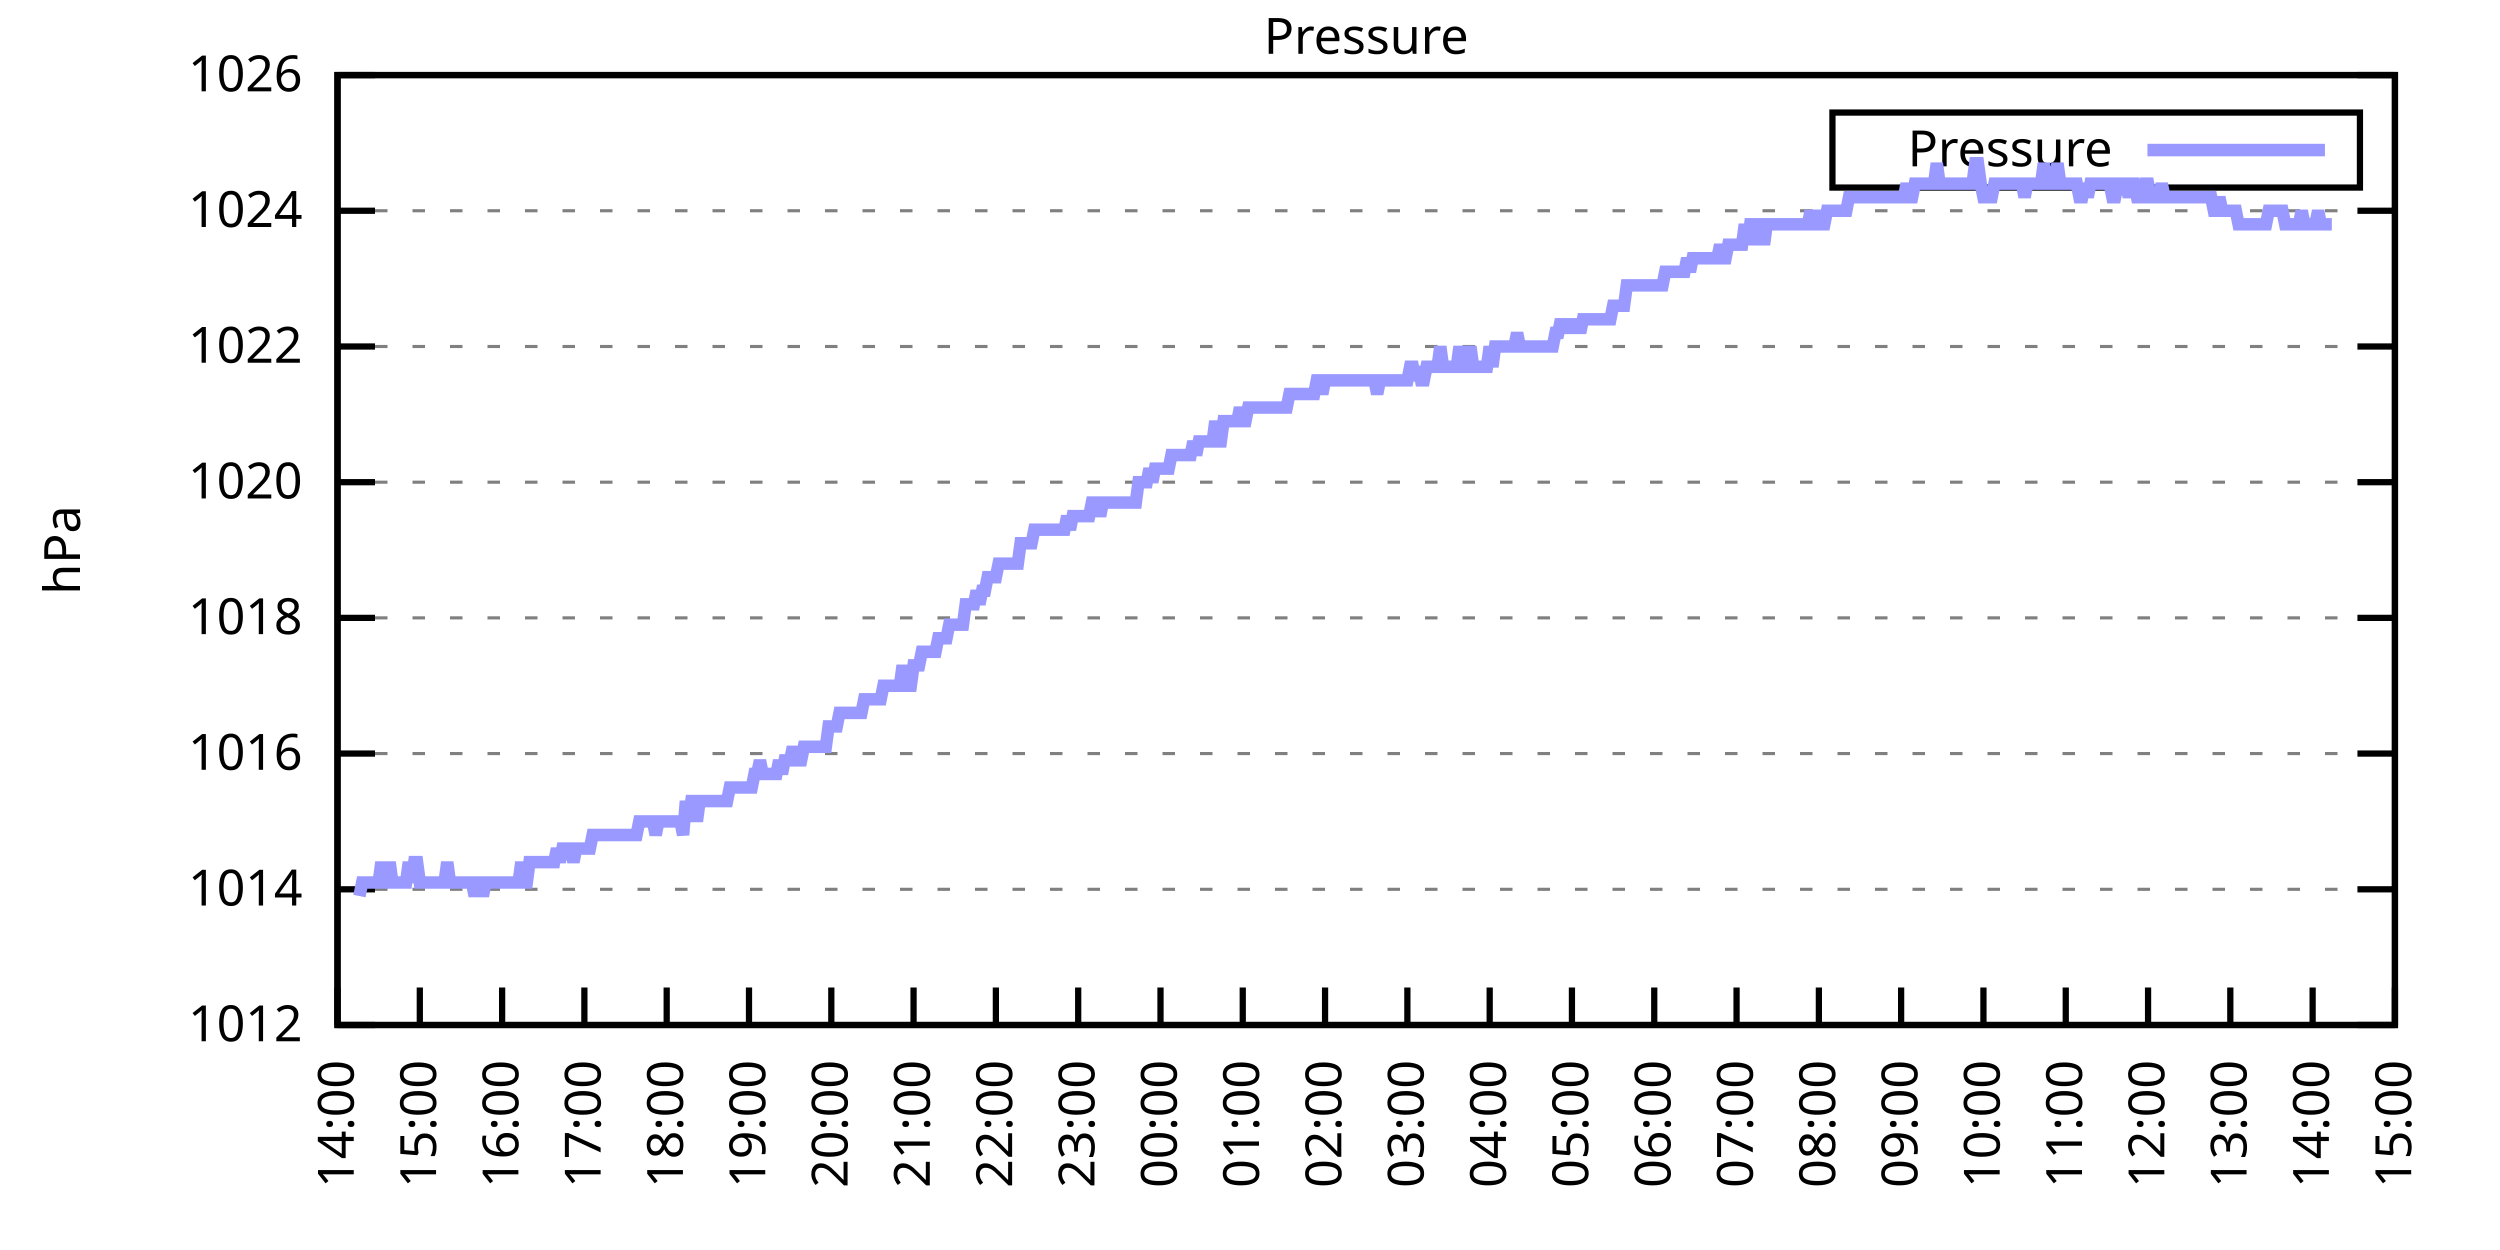
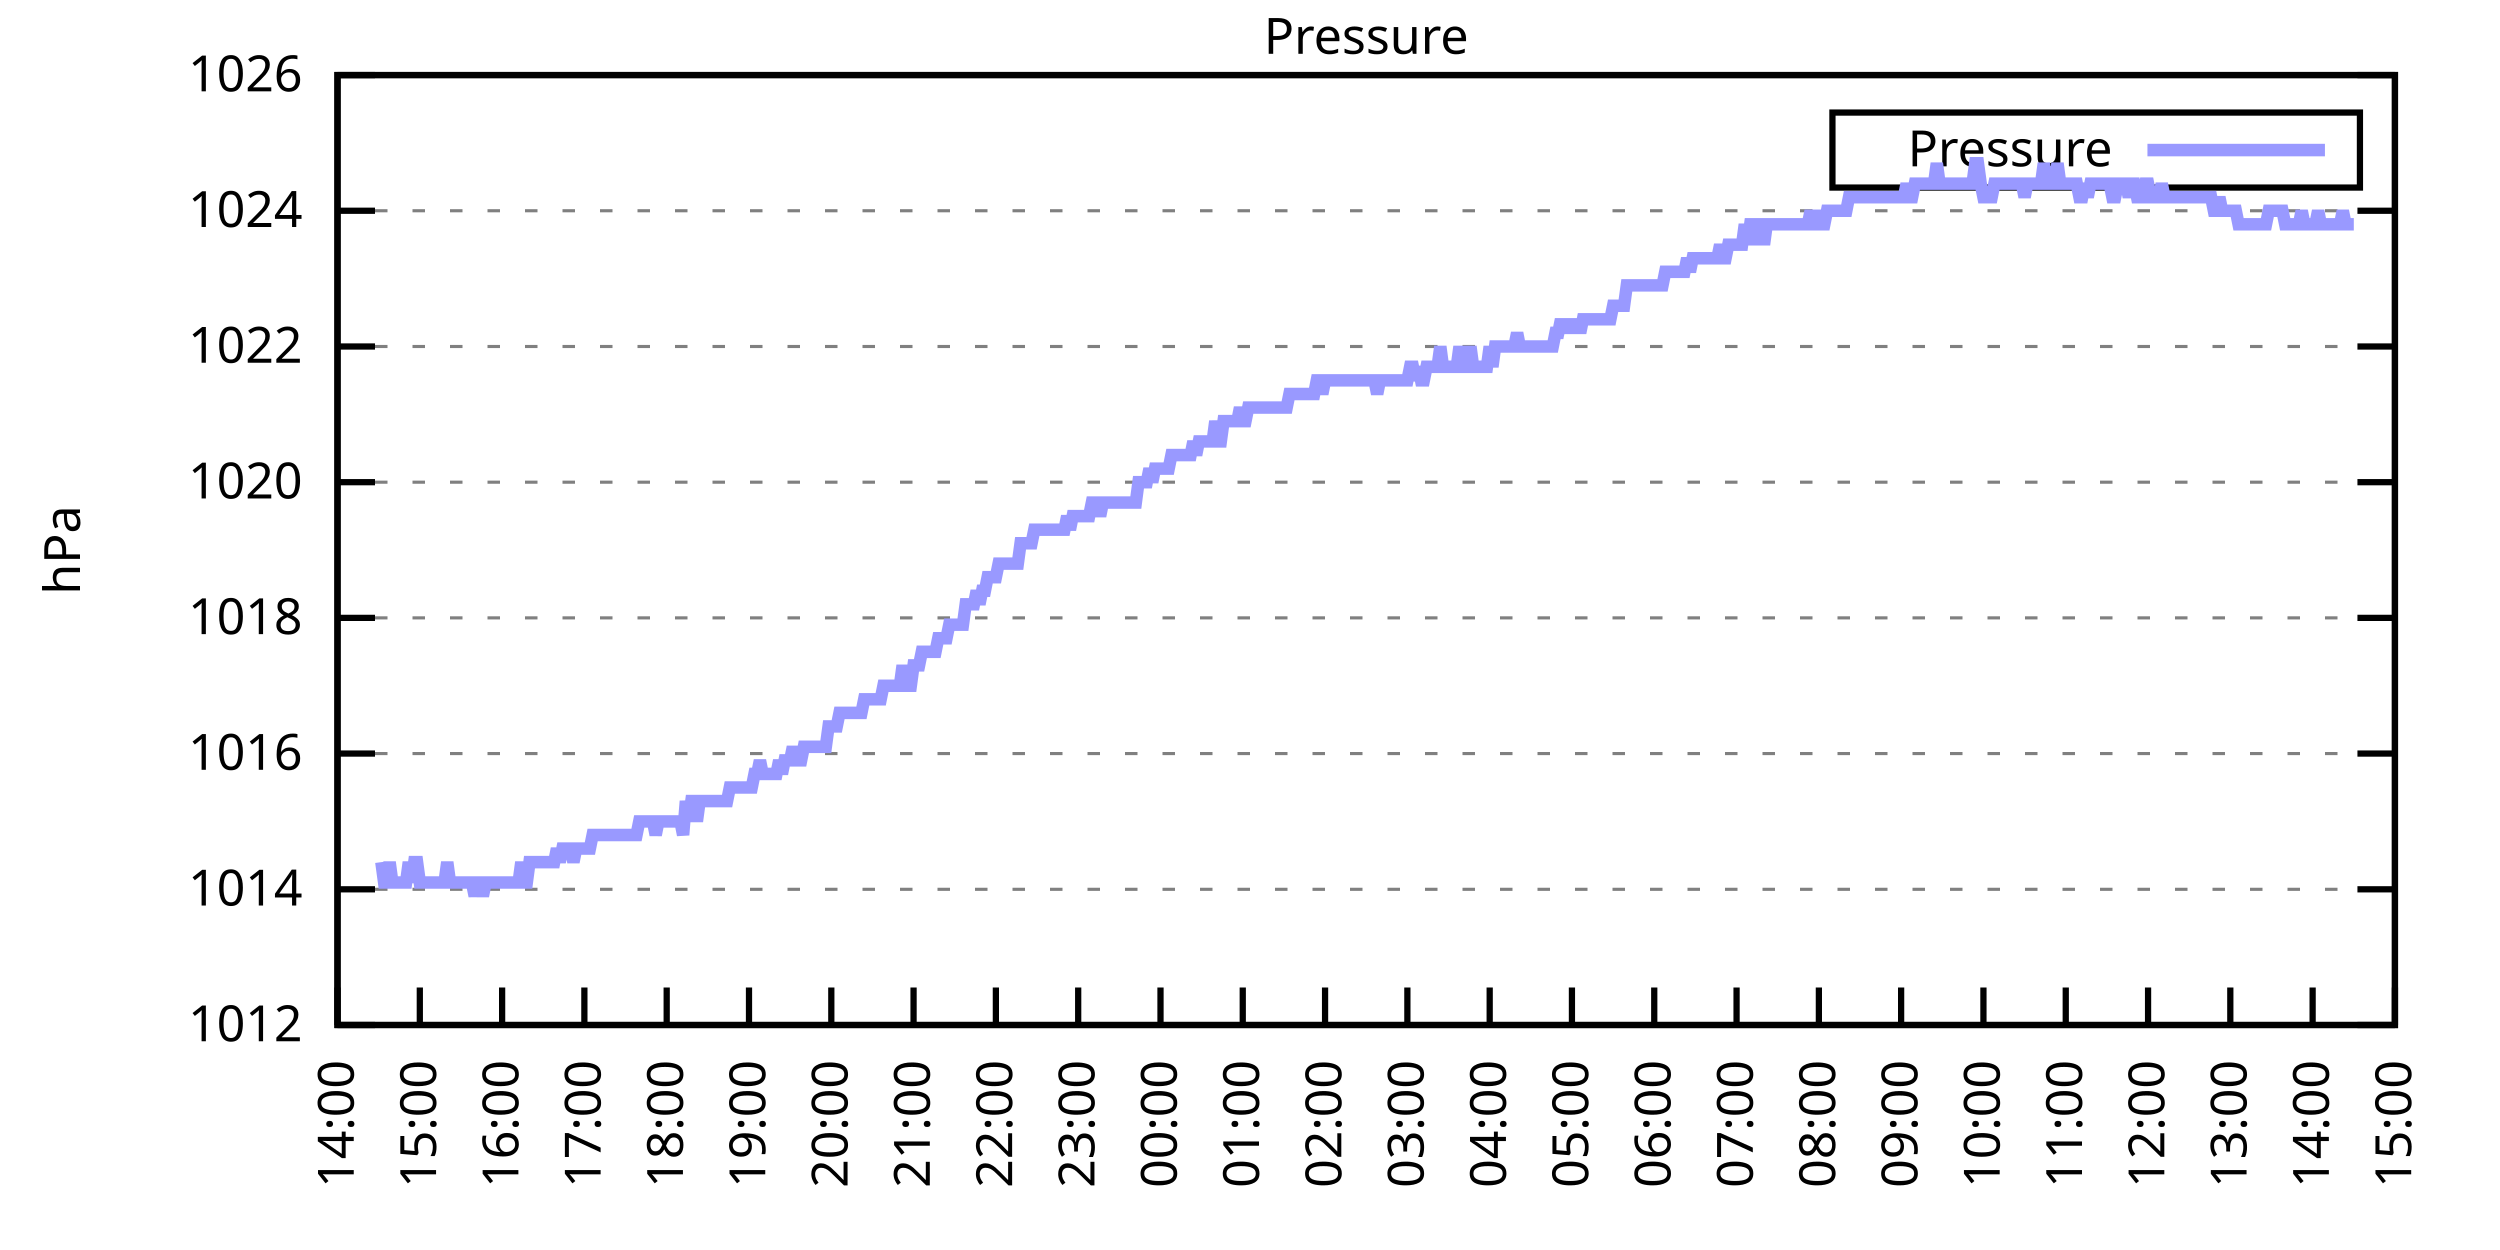
<svg xmlns="http://www.w3.org/2000/svg" xmlns:xlink="http://www.w3.org/1999/xlink" width="400" height="200" viewBox="0 0 400 200">
  <g id="gnuplot_canvas">
    <rect x="0" y="0" width="400" height="200" fill="none" />
    <defs>
      <circle id="gpDot" r="0.5" stroke-width="0.5" stroke="currentColor" />
      <path id="gpPt0" stroke-width="0.333" stroke="currentColor" d="M-1,0 h2 M0,-1 v2" />
      <path id="gpPt1" stroke-width="0.333" stroke="currentColor" d="M-1,-1 L1,1 M1,-1 L-1,1" />
      <path id="gpPt2" stroke-width="0.333" stroke="currentColor" d="M-1,0 L1,0 M0,-1 L0,1 M-1,-1 L1,1 M-1,1 L1,-1" />
      <rect id="gpPt3" stroke-width="0.333" stroke="currentColor" x="-1" y="-1" width="2" height="2" />
      <rect id="gpPt4" stroke-width="0.333" stroke="currentColor" fill="currentColor" x="-1" y="-1" width="2" height="2" />
      <circle id="gpPt5" stroke-width="0.333" stroke="currentColor" cx="0" cy="0" r="1" />
      <use xlink:href="#gpPt5" id="gpPt6" fill="currentColor" stroke="none" />
      <path id="gpPt7" stroke-width="0.333" stroke="currentColor" d="M0,-1.33 L-1.33,0.67 L1.33,0.67 z" />
      <use xlink:href="#gpPt7" id="gpPt8" fill="currentColor" stroke="none" />
      <use xlink:href="#gpPt7" id="gpPt9" stroke="currentColor" transform="rotate(180)" />
      <use xlink:href="#gpPt9" id="gpPt10" fill="currentColor" stroke="none" />
      <use xlink:href="#gpPt3" id="gpPt11" stroke="currentColor" transform="rotate(45)" />
      <use xlink:href="#gpPt11" id="gpPt12" fill="currentColor" stroke="none" />
      <path id="gpPt13" stroke-width="0.333" stroke="currentColor" d="M0,1.330 L1.265,0.411 L0.782,-1.067 L-0.782,-1.076 L-1.265,0.411 z" />
      <use xlink:href="#gpPt13" id="gpPt14" fill="currentColor" stroke="none" />
      <filter id="textbox" filterUnits="objectBoundingBox" x="0" y="0" height="1" width="1">
        <feFlood flood-color="white" flood-opacity="1" result="bgnd" />
        <feComposite in="SourceGraphic" in2="bgnd" operator="atop" />
      </filter>
      <filter id="greybox" filterUnits="objectBoundingBox" x="0" y="0" height="1" width="1">
        <feFlood flood-color="lightgrey" flood-opacity="1" result="grey" />
        <feComposite in="SourceGraphic" in2="grey" operator="atop" />
      </filter>
    </defs>
    <g fill="none" color="white" stroke="currentColor" stroke-width="1.00" stroke-linecap="butt" stroke-linejoin="miter">
</g>
    <g fill="none" color="black" stroke="currentColor" stroke-width="1.00" stroke-linecap="butt" stroke-linejoin="miter">
      <g stroke="none" shape-rendering="crispEdges">
        <polygon fill="rgb(255, 255, 255)" points="54.00,164.00 383.18,164.00 383.18,12.02 54.00,12.02 " />
      </g>
    </g>
    <g fill="none" color="black" stroke="currentColor" stroke-width="1.00" stroke-linecap="butt" stroke-linejoin="miter">
</g>
    <g fill="none" color="black" stroke="black" stroke-width="0.50" stroke-linecap="butt" stroke-linejoin="miter">
</g>
    <g fill="none" color="gray" stroke="currentColor" stroke-width="0.50" stroke-linecap="butt" stroke-linejoin="miter">
      <path stroke="gray" stroke-dasharray="2,4" class="gridline" d="M54.00,164.00 L383.19,164.00  " />
    </g>
    <g fill="none" color="gray" stroke="gray" stroke-width="1.00" stroke-linecap="butt" stroke-linejoin="miter">
</g>
    <g fill="none" color="black" stroke="currentColor" stroke-width="1.00" stroke-linecap="butt" stroke-linejoin="miter">
      <path stroke="black" d="M54.00,164.00 L60.00,164.00 M383.19,164.00 L377.19,164.00  " />
      <g transform="translate(48.40,166.60)" stroke="none" fill="black" font-family="Sans" font-size="8.00" text-anchor="end">
        <text>
          <tspan font-family="Sans"> 1012</tspan>
        </text>
      </g>
    </g>
    <g fill="none" color="black" stroke="currentColor" stroke-width="1.00" stroke-linecap="butt" stroke-linejoin="miter">
</g>
    <g fill="none" color="black" stroke="black" stroke-width="0.50" stroke-linecap="butt" stroke-linejoin="miter">
</g>
    <g fill="none" color="gray" stroke="currentColor" stroke-width="0.50" stroke-linecap="butt" stroke-linejoin="miter">
      <path stroke="gray" stroke-dasharray="2,4" class="gridline" d="M54.00,142.29 L383.19,142.29  " />
    </g>
    <g fill="none" color="gray" stroke="gray" stroke-width="1.00" stroke-linecap="butt" stroke-linejoin="miter">
</g>
    <g fill="none" color="black" stroke="currentColor" stroke-width="1.00" stroke-linecap="butt" stroke-linejoin="miter">
      <path stroke="black" d="M54.00,142.29 L60.00,142.29 M383.19,142.29 L377.19,142.29  " />
      <g transform="translate(48.40,144.89)" stroke="none" fill="black" font-family="Sans" font-size="8.00" text-anchor="end">
        <text>
          <tspan font-family="Sans"> 1014</tspan>
        </text>
      </g>
    </g>
    <g fill="none" color="black" stroke="currentColor" stroke-width="1.00" stroke-linecap="butt" stroke-linejoin="miter">
</g>
    <g fill="none" color="black" stroke="black" stroke-width="0.50" stroke-linecap="butt" stroke-linejoin="miter">
</g>
    <g fill="none" color="gray" stroke="currentColor" stroke-width="0.50" stroke-linecap="butt" stroke-linejoin="miter">
      <path stroke="gray" stroke-dasharray="2,4" class="gridline" d="M54.00,120.57 L383.19,120.57  " />
    </g>
    <g fill="none" color="gray" stroke="gray" stroke-width="1.00" stroke-linecap="butt" stroke-linejoin="miter">
</g>
    <g fill="none" color="black" stroke="currentColor" stroke-width="1.00" stroke-linecap="butt" stroke-linejoin="miter">
      <path stroke="black" d="M54.00,120.57 L60.00,120.57 M383.19,120.57 L377.19,120.57  " />
      <g transform="translate(48.40,123.17)" stroke="none" fill="black" font-family="Sans" font-size="8.00" text-anchor="end">
        <text>
          <tspan font-family="Sans"> 1016</tspan>
        </text>
      </g>
    </g>
    <g fill="none" color="black" stroke="currentColor" stroke-width="1.00" stroke-linecap="butt" stroke-linejoin="miter">
</g>
    <g fill="none" color="black" stroke="black" stroke-width="0.50" stroke-linecap="butt" stroke-linejoin="miter">
</g>
    <g fill="none" color="gray" stroke="currentColor" stroke-width="0.50" stroke-linecap="butt" stroke-linejoin="miter">
      <path stroke="gray" stroke-dasharray="2,4" class="gridline" d="M54.00,98.86 L383.19,98.86  " />
    </g>
    <g fill="none" color="gray" stroke="gray" stroke-width="1.00" stroke-linecap="butt" stroke-linejoin="miter">
</g>
    <g fill="none" color="black" stroke="currentColor" stroke-width="1.00" stroke-linecap="butt" stroke-linejoin="miter">
      <path stroke="black" d="M54.00,98.86 L60.00,98.86 M383.19,98.86 L377.19,98.86  " />
      <g transform="translate(48.40,101.46)" stroke="none" fill="black" font-family="Sans" font-size="8.00" text-anchor="end">
        <text>
          <tspan font-family="Sans"> 1018</tspan>
        </text>
      </g>
    </g>
    <g fill="none" color="black" stroke="currentColor" stroke-width="1.00" stroke-linecap="butt" stroke-linejoin="miter">
</g>
    <g fill="none" color="black" stroke="black" stroke-width="0.50" stroke-linecap="butt" stroke-linejoin="miter">
</g>
    <g fill="none" color="gray" stroke="currentColor" stroke-width="0.50" stroke-linecap="butt" stroke-linejoin="miter">
      <path stroke="gray" stroke-dasharray="2,4" class="gridline" d="M54.00,77.15 L383.19,77.15  " />
    </g>
    <g fill="none" color="gray" stroke="gray" stroke-width="1.00" stroke-linecap="butt" stroke-linejoin="miter">
</g>
    <g fill="none" color="black" stroke="currentColor" stroke-width="1.00" stroke-linecap="butt" stroke-linejoin="miter">
      <path stroke="black" d="M54.00,77.15 L60.00,77.15 M383.19,77.15 L377.19,77.15  " />
      <g transform="translate(48.40,79.75)" stroke="none" fill="black" font-family="Sans" font-size="8.00" text-anchor="end">
        <text>
          <tspan font-family="Sans"> 1020</tspan>
        </text>
      </g>
    </g>
    <g fill="none" color="black" stroke="currentColor" stroke-width="1.00" stroke-linecap="butt" stroke-linejoin="miter">
</g>
    <g fill="none" color="black" stroke="black" stroke-width="0.50" stroke-linecap="butt" stroke-linejoin="miter">
</g>
    <g fill="none" color="gray" stroke="currentColor" stroke-width="0.50" stroke-linecap="butt" stroke-linejoin="miter">
      <path stroke="gray" stroke-dasharray="2,4" class="gridline" d="M54.00,55.44 L383.19,55.44  " />
    </g>
    <g fill="none" color="gray" stroke="gray" stroke-width="1.00" stroke-linecap="butt" stroke-linejoin="miter">
</g>
    <g fill="none" color="black" stroke="currentColor" stroke-width="1.00" stroke-linecap="butt" stroke-linejoin="miter">
      <path stroke="black" d="M54.00,55.44 L60.00,55.44 M383.19,55.44 L377.19,55.44  " />
      <g transform="translate(48.40,58.04)" stroke="none" fill="black" font-family="Sans" font-size="8.00" text-anchor="end">
        <text>
          <tspan font-family="Sans"> 1022</tspan>
        </text>
      </g>
    </g>
    <g fill="none" color="black" stroke="currentColor" stroke-width="1.00" stroke-linecap="butt" stroke-linejoin="miter">
</g>
    <g fill="none" color="black" stroke="black" stroke-width="0.50" stroke-linecap="butt" stroke-linejoin="miter">
</g>
    <g fill="none" color="gray" stroke="currentColor" stroke-width="0.50" stroke-linecap="butt" stroke-linejoin="miter">
      <path stroke="gray" stroke-dasharray="2,4" class="gridline" d="M54.00,33.72 L383.19,33.72  " />
    </g>
    <g fill="none" color="gray" stroke="gray" stroke-width="1.00" stroke-linecap="butt" stroke-linejoin="miter">
</g>
    <g fill="none" color="black" stroke="currentColor" stroke-width="1.00" stroke-linecap="butt" stroke-linejoin="miter">
      <path stroke="black" d="M54.00,33.72 L60.00,33.72 M383.19,33.72 L377.19,33.72  " />
      <g transform="translate(48.40,36.32)" stroke="none" fill="black" font-family="Sans" font-size="8.00" text-anchor="end">
        <text>
          <tspan font-family="Sans"> 1024</tspan>
        </text>
      </g>
    </g>
    <g fill="none" color="black" stroke="currentColor" stroke-width="1.00" stroke-linecap="butt" stroke-linejoin="miter">
</g>
    <g fill="none" color="black" stroke="black" stroke-width="0.50" stroke-linecap="butt" stroke-linejoin="miter">
</g>
    <g fill="none" color="gray" stroke="currentColor" stroke-width="0.50" stroke-linecap="butt" stroke-linejoin="miter">
      <path stroke="gray" stroke-dasharray="2,4" class="gridline" d="M54.00,12.01 L383.19,12.01  " />
    </g>
    <g fill="none" color="gray" stroke="gray" stroke-width="1.00" stroke-linecap="butt" stroke-linejoin="miter">
</g>
    <g fill="none" color="black" stroke="currentColor" stroke-width="1.00" stroke-linecap="butt" stroke-linejoin="miter">
      <path stroke="black" d="M54.00,12.01 L60.00,12.01 M383.19,12.01 L377.19,12.01  " />
      <g transform="translate(48.40,14.61)" stroke="none" fill="black" font-family="Sans" font-size="8.00" text-anchor="end">
        <text>
          <tspan font-family="Sans"> 1026</tspan>
        </text>
      </g>
    </g>
    <g fill="none" color="black" stroke="currentColor" stroke-width="1.00" stroke-linecap="butt" stroke-linejoin="miter">
      <path stroke="black" d="M54.00,164.00 L54.00,158.00  " />
      <g transform="translate(56.60,169.60) rotate(270.00)" stroke="none" fill="black" font-family="Sans" font-size="8.00" text-anchor="end">
        <text>
          <tspan font-family="Sans">14:00</tspan>
        </text>
      </g>
    </g>
    <g fill="none" color="black" stroke="currentColor" stroke-width="1.00" stroke-linecap="butt" stroke-linejoin="miter">
      <path stroke="black" d="M67.17,164.00 L67.17,158.00  " />
      <g transform="translate(69.77,169.60) rotate(270.00)" stroke="none" fill="black" font-family="Sans" font-size="8.00" text-anchor="end">
        <text>
          <tspan font-family="Sans">15:00</tspan>
        </text>
      </g>
    </g>
    <g fill="none" color="black" stroke="currentColor" stroke-width="1.00" stroke-linecap="butt" stroke-linejoin="miter">
      <path stroke="black" d="M80.34,164.00 L80.34,158.00  " />
      <g transform="translate(82.94,169.60) rotate(270.00)" stroke="none" fill="black" font-family="Sans" font-size="8.00" text-anchor="end">
        <text>
          <tspan font-family="Sans">16:00</tspan>
        </text>
      </g>
    </g>
    <g fill="none" color="black" stroke="currentColor" stroke-width="1.00" stroke-linecap="butt" stroke-linejoin="miter">
      <path stroke="black" d="M93.50,164.00 L93.50,158.00  " />
      <g transform="translate(96.10,169.60) rotate(270.00)" stroke="none" fill="black" font-family="Sans" font-size="8.00" text-anchor="end">
        <text>
          <tspan font-family="Sans">17:00</tspan>
        </text>
      </g>
    </g>
    <g fill="none" color="black" stroke="currentColor" stroke-width="1.00" stroke-linecap="butt" stroke-linejoin="miter">
      <path stroke="black" d="M106.67,164.00 L106.67,158.00  " />
      <g transform="translate(109.27,169.60) rotate(270.00)" stroke="none" fill="black" font-family="Sans" font-size="8.00" text-anchor="end">
        <text>
          <tspan font-family="Sans">18:00</tspan>
        </text>
      </g>
    </g>
    <g fill="none" color="black" stroke="currentColor" stroke-width="1.00" stroke-linecap="butt" stroke-linejoin="miter">
      <path stroke="black" d="M119.84,164.00 L119.84,158.00  " />
      <g transform="translate(122.44,169.60) rotate(270.00)" stroke="none" fill="black" font-family="Sans" font-size="8.00" text-anchor="end">
        <text>
          <tspan font-family="Sans">19:00</tspan>
        </text>
      </g>
    </g>
    <g fill="none" color="black" stroke="currentColor" stroke-width="1.00" stroke-linecap="butt" stroke-linejoin="miter">
      <path stroke="black" d="M133.01,164.00 L133.01,158.00  " />
      <g transform="translate(135.61,169.60) rotate(270.00)" stroke="none" fill="black" font-family="Sans" font-size="8.00" text-anchor="end">
        <text>
          <tspan font-family="Sans">20:00</tspan>
        </text>
      </g>
    </g>
    <g fill="none" color="black" stroke="currentColor" stroke-width="1.00" stroke-linecap="butt" stroke-linejoin="miter">
      <path stroke="black" d="M146.17,164.00 L146.17,158.00  " />
      <g transform="translate(148.77,169.60) rotate(270.00)" stroke="none" fill="black" font-family="Sans" font-size="8.00" text-anchor="end">
        <text>
          <tspan font-family="Sans">21:00</tspan>
        </text>
      </g>
    </g>
    <g fill="none" color="black" stroke="currentColor" stroke-width="1.00" stroke-linecap="butt" stroke-linejoin="miter">
      <path stroke="black" d="M159.34,164.00 L159.34,158.00  " />
      <g transform="translate(161.94,169.60) rotate(270.00)" stroke="none" fill="black" font-family="Sans" font-size="8.00" text-anchor="end">
        <text>
          <tspan font-family="Sans">22:00</tspan>
        </text>
      </g>
    </g>
    <g fill="none" color="black" stroke="currentColor" stroke-width="1.00" stroke-linecap="butt" stroke-linejoin="miter">
      <path stroke="black" d="M172.51,164.00 L172.51,158.00  " />
      <g transform="translate(175.11,169.60) rotate(270.00)" stroke="none" fill="black" font-family="Sans" font-size="8.00" text-anchor="end">
        <text>
          <tspan font-family="Sans">23:00</tspan>
        </text>
      </g>
    </g>
    <g fill="none" color="black" stroke="currentColor" stroke-width="1.00" stroke-linecap="butt" stroke-linejoin="miter">
      <path stroke="black" d="M185.68,164.00 L185.68,158.00  " />
      <g transform="translate(188.28,169.60) rotate(270.00)" stroke="none" fill="black" font-family="Sans" font-size="8.00" text-anchor="end">
        <text>
          <tspan font-family="Sans">00:00</tspan>
        </text>
      </g>
    </g>
    <g fill="none" color="black" stroke="currentColor" stroke-width="1.00" stroke-linecap="butt" stroke-linejoin="miter">
      <path stroke="black" d="M198.84,164.00 L198.84,158.00  " />
      <g transform="translate(201.44,169.60) rotate(270.00)" stroke="none" fill="black" font-family="Sans" font-size="8.00" text-anchor="end">
        <text>
          <tspan font-family="Sans">01:00</tspan>
        </text>
      </g>
    </g>
    <g fill="none" color="black" stroke="currentColor" stroke-width="1.00" stroke-linecap="butt" stroke-linejoin="miter">
      <path stroke="black" d="M212.01,164.00 L212.01,158.00  " />
      <g transform="translate(214.61,169.60) rotate(270.00)" stroke="none" fill="black" font-family="Sans" font-size="8.00" text-anchor="end">
        <text>
          <tspan font-family="Sans">02:00</tspan>
        </text>
      </g>
    </g>
    <g fill="none" color="black" stroke="currentColor" stroke-width="1.00" stroke-linecap="butt" stroke-linejoin="miter">
      <path stroke="black" d="M225.18,164.00 L225.18,158.00  " />
      <g transform="translate(227.78,169.60) rotate(270.00)" stroke="none" fill="black" font-family="Sans" font-size="8.00" text-anchor="end">
        <text>
          <tspan font-family="Sans">03:00</tspan>
        </text>
      </g>
    </g>
    <g fill="none" color="black" stroke="currentColor" stroke-width="1.00" stroke-linecap="butt" stroke-linejoin="miter">
      <path stroke="black" d="M238.35,164.00 L238.35,158.00  " />
      <g transform="translate(240.95,169.60) rotate(270.00)" stroke="none" fill="black" font-family="Sans" font-size="8.00" text-anchor="end">
        <text>
          <tspan font-family="Sans">04:00</tspan>
        </text>
      </g>
    </g>
    <g fill="none" color="black" stroke="currentColor" stroke-width="1.00" stroke-linecap="butt" stroke-linejoin="miter">
      <path stroke="black" d="M251.51,164.00 L251.51,158.00  " />
      <g transform="translate(254.11,169.60) rotate(270.00)" stroke="none" fill="black" font-family="Sans" font-size="8.00" text-anchor="end">
        <text>
          <tspan font-family="Sans">05:00</tspan>
        </text>
      </g>
    </g>
    <g fill="none" color="black" stroke="currentColor" stroke-width="1.00" stroke-linecap="butt" stroke-linejoin="miter">
      <path stroke="black" d="M264.68,164.00 L264.68,158.00  " />
      <g transform="translate(267.28,169.60) rotate(270.00)" stroke="none" fill="black" font-family="Sans" font-size="8.00" text-anchor="end">
        <text>
          <tspan font-family="Sans">06:00</tspan>
        </text>
      </g>
    </g>
    <g fill="none" color="black" stroke="currentColor" stroke-width="1.00" stroke-linecap="butt" stroke-linejoin="miter">
      <path stroke="black" d="M277.85,164.00 L277.85,158.00  " />
      <g transform="translate(280.45,169.60) rotate(270.00)" stroke="none" fill="black" font-family="Sans" font-size="8.00" text-anchor="end">
        <text>
          <tspan font-family="Sans">07:00</tspan>
        </text>
      </g>
    </g>
    <g fill="none" color="black" stroke="currentColor" stroke-width="1.00" stroke-linecap="butt" stroke-linejoin="miter">
      <path stroke="black" d="M291.02,164.00 L291.02,158.00  " />
      <g transform="translate(293.62,169.60) rotate(270.00)" stroke="none" fill="black" font-family="Sans" font-size="8.00" text-anchor="end">
        <text>
          <tspan font-family="Sans">08:00</tspan>
        </text>
      </g>
    </g>
    <g fill="none" color="black" stroke="currentColor" stroke-width="1.00" stroke-linecap="butt" stroke-linejoin="miter">
      <path stroke="black" d="M304.18,164.00 L304.18,158.00  " />
      <g transform="translate(306.78,169.60) rotate(270.00)" stroke="none" fill="black" font-family="Sans" font-size="8.00" text-anchor="end">
        <text>
          <tspan font-family="Sans">09:00</tspan>
        </text>
      </g>
    </g>
    <g fill="none" color="black" stroke="currentColor" stroke-width="1.00" stroke-linecap="butt" stroke-linejoin="miter">
      <path stroke="black" d="M317.35,164.00 L317.35,158.00  " />
      <g transform="translate(319.95,169.60) rotate(270.00)" stroke="none" fill="black" font-family="Sans" font-size="8.00" text-anchor="end">
        <text>
          <tspan font-family="Sans">10:00</tspan>
        </text>
      </g>
    </g>
    <g fill="none" color="black" stroke="currentColor" stroke-width="1.00" stroke-linecap="butt" stroke-linejoin="miter">
      <path stroke="black" d="M330.52,164.00 L330.52,158.00  " />
      <g transform="translate(333.12,169.60) rotate(270.00)" stroke="none" fill="black" font-family="Sans" font-size="8.00" text-anchor="end">
        <text>
          <tspan font-family="Sans">11:00</tspan>
        </text>
      </g>
    </g>
    <g fill="none" color="black" stroke="currentColor" stroke-width="1.00" stroke-linecap="butt" stroke-linejoin="miter">
      <path stroke="black" d="M343.69,164.00 L343.69,158.00  " />
      <g transform="translate(346.29,169.60) rotate(270.00)" stroke="none" fill="black" font-family="Sans" font-size="8.00" text-anchor="end">
        <text>
          <tspan font-family="Sans">12:00</tspan>
        </text>
      </g>
    </g>
    <g fill="none" color="black" stroke="currentColor" stroke-width="1.00" stroke-linecap="butt" stroke-linejoin="miter">
      <path stroke="black" d="M356.85,164.00 L356.85,158.00  " />
      <g transform="translate(359.45,169.60) rotate(270.00)" stroke="none" fill="black" font-family="Sans" font-size="8.00" text-anchor="end">
        <text>
          <tspan font-family="Sans">13:00</tspan>
        </text>
      </g>
    </g>
    <g fill="none" color="black" stroke="currentColor" stroke-width="1.00" stroke-linecap="butt" stroke-linejoin="miter">
      <path stroke="black" d="M370.02,164.00 L370.02,158.00  " />
      <g transform="translate(372.62,169.60) rotate(270.00)" stroke="none" fill="black" font-family="Sans" font-size="8.00" text-anchor="end">
        <text>
          <tspan font-family="Sans">14:00</tspan>
        </text>
      </g>
    </g>
    <g fill="none" color="black" stroke="currentColor" stroke-width="1.00" stroke-linecap="butt" stroke-linejoin="miter">
      <path stroke="black" d="M383.19,164.00 L383.19,158.00  " />
      <g transform="translate(385.79,169.60) rotate(270.00)" stroke="none" fill="black" font-family="Sans" font-size="8.00" text-anchor="end">
        <text>
          <tspan font-family="Sans">15:00</tspan>
        </text>
      </g>
    </g>
    <g fill="none" color="black" stroke="currentColor" stroke-width="1.00" stroke-linecap="butt" stroke-linejoin="miter">
</g>
    <g fill="none" color="black" stroke="currentColor" stroke-width="1.00" stroke-linecap="butt" stroke-linejoin="miter">
      <path stroke="black" d="M54.00,12.01 L54.00,164.00 L383.19,164.00 L383.19,12.01 L54.00,12.01 Z  " />
    </g>
    <g fill="none" color="black" stroke="currentColor" stroke-width="1.00" stroke-linecap="butt" stroke-linejoin="miter">
</g>
    <g fill="none" color="black" stroke="currentColor" stroke-width="1.00" stroke-linecap="butt" stroke-linejoin="miter">
      <path stroke="black" d="M293.19,30.01 L293.19,18.01 L377.59,18.01 L377.59,30.01 L293.19,30.01 Z  " />
    </g>
    <g id="Pressure_plot_1">
      <g fill="none" color="white" stroke="black" stroke-width="2.00" stroke-linecap="butt" stroke-linejoin="miter">
</g>
      <g fill="none" color="black" stroke="currentColor" stroke-width="2.00" stroke-linecap="butt" stroke-linejoin="miter">
        <g transform="translate(337.99,26.61)" stroke="none" fill="black" font-family="Sans" font-size="8.00" text-anchor="end">
          <text>
            <tspan font-family="Sans">Pressure</tspan>
          </text>
        </g>
      </g>
      <g fill="none" color="black" stroke="currentColor" stroke-width="2.00" stroke-linecap="butt" stroke-linejoin="miter">
-         <path stroke="rgb(153, 153, 255)" d="M343.59,24.01 L371.99,24.01 M57.51,143.37 L57.95,141.20 L58.39,141.20 L58.83,141.20 L59.27,141.20 L59.71,141.20   L60.14,141.20 L60.58,141.20 L61.02,137.94 L61.46,141.20 L61.90,141.20 L62.34,137.94 L62.78,141.20 L63.22,141.20   L63.66,141.20 L64.10,141.20 L64.53,141.20 L64.97,141.20 L65.41,137.94 L65.85,141.20 L66.29,137.94 L66.73,137.94   L67.17,141.20 L67.61,141.20 L68.05,141.20 L68.48,141.20 L68.92,141.20 L69.36,141.20 L69.80,141.20 L70.24,141.20   L70.68,141.20 L71.12,141.20 L71.56,137.94 L72.00,141.20 L72.43,141.20 L72.87,141.20 L73.31,141.20 L73.75,141.20   L74.19,141.20 L74.63,141.20 L75.07,141.20 L75.51,141.20 L75.95,143.37 L76.38,141.20 L76.82,141.20 L77.26,143.37   L77.70,141.20 L78.14,141.20 L78.58,141.20 L79.02,141.20 L79.46,141.20 L79.90,141.20 L80.34,141.20 L80.77,141.20   L81.21,141.20 L81.65,141.20 L82.09,141.20 L82.53,141.20 L82.97,141.20 L83.41,137.94 L83.85,141.20 L84.29,141.20   L84.72,137.94 L85.16,137.94 L85.60,137.94 L86.04,137.94 L86.48,137.94 L86.92,137.94 L87.36,137.94 L87.80,137.94   L88.24,137.94 L88.67,137.94 L89.11,135.77 L89.55,137.94 L89.99,135.77 L90.43,135.77 L90.87,135.77 L91.31,135.77   L91.75,137.94 L92.19,135.77 L92.62,135.77 L93.06,135.77 L93.50,135.77 L93.94,135.77 L94.38,135.77 L94.82,133.60   L95.26,133.60 L95.70,133.60 L96.14,133.60 L96.58,133.60 L97.01,133.60 L97.45,133.60 L97.89,133.60 L98.33,133.60   L98.77,133.60 L99.21,133.60 L99.65,133.60 L100.09,133.60 L100.53,133.60 L100.96,133.60 L101.40,133.60 L101.84,133.60   L102.28,131.43 L102.72,131.43 L103.16,131.43 L103.60,131.43 L104.04,131.43 L104.48,131.43 L104.91,133.60 L105.35,131.43   L105.79,131.43 L106.23,131.43 L106.67,131.43 L107.11,131.43 L107.55,131.43 L107.99,131.43 L108.43,131.43 L108.87,131.43   L109.30,133.60 L109.74,128.17 L110.18,131.43 L110.62,128.17 L111.06,128.17 L111.50,131.43 L111.94,128.17 L112.38,128.17   L112.82,128.17 L113.25,128.17 L113.69,128.17 L114.13,128.17 L114.57,128.17 L115.01,128.17 L115.45,128.17 L115.89,128.17   L116.33,128.17 L116.77,126.00 L117.20,126.00 L117.64,126.00 L118.08,126.00 L118.52,126.00 L118.96,126.00 L119.40,126.00   L119.84,126.00 L120.28,126.00 L120.72,123.83 L121.15,123.83 L121.59,121.66 L122.03,123.83 L122.47,123.83 L122.91,123.83   L123.35,123.83 L123.79,123.83 L124.23,123.83 L124.67,121.66 L125.11,123.83 L125.54,121.66 L125.98,121.66 L126.42,121.66   L126.86,119.49 L127.30,121.66 L127.74,121.66 L128.18,121.66 L128.62,119.49 L129.06,119.49 L129.49,119.49 L129.93,119.49   L130.37,119.49 L130.81,119.49 L131.25,119.49 L131.69,119.49 L132.13,119.49 L132.57,116.23 L133.01,116.23 L133.44,116.23   L133.88,116.23 L134.32,114.06 L134.76,114.06 L135.20,114.06 L135.64,114.06 L136.08,114.06 L136.52,114.06 L136.96,114.06   L137.39,114.06 L137.83,114.06 L138.27,111.89 L138.71,111.89 L139.15,111.89 L139.59,111.89 L140.03,111.89 L140.47,111.89   L140.91,111.89 L141.35,109.72 L141.78,109.72 L142.22,109.72 L142.66,109.72 L143.10,109.72 L143.54,109.72 L143.98,109.72   L144.42,106.46 L144.86,109.72 L145.30,109.72 L145.73,109.72 L146.17,106.46 L146.61,106.46 L147.05,106.46 L147.49,104.29   L147.93,104.29 L148.37,104.29 L148.81,104.29 L149.25,104.29 L149.68,104.29 L150.12,102.12 L150.56,102.12 L151.00,102.12   L151.44,102.12 L151.88,99.95 L152.32,99.95 L152.76,99.95 L153.20,99.95 L153.63,99.95 L154.07,99.95 L154.51,96.69   L154.95,96.69 L155.39,96.69 L155.83,96.69 L156.27,94.52 L156.71,96.69 L157.15,94.52 L157.59,94.52 L158.02,92.35   L158.46,92.35 L158.90,92.35 L159.34,92.35 L159.78,90.18 L160.22,90.18 L160.66,90.18 L161.10,90.18 L161.54,90.18   L161.97,90.18 L162.41,90.18 L162.85,90.18 L163.29,86.92 L163.73,86.92 L164.17,86.92 L164.61,86.92 L165.05,86.92   L165.49,84.75 L165.92,84.75 L166.36,84.75 L166.80,84.75 L167.24,84.75 L167.68,84.75 L168.12,84.75 L168.56,84.75   L169.00,84.75 L169.44,84.75 L169.87,84.75 L170.31,84.75 L170.75,82.58 L171.19,84.75 L171.63,82.58 L172.07,82.58   L172.51,82.58 L172.95,82.58 L173.39,82.58 L173.83,82.58 L174.26,82.58 L174.70,80.41 L175.14,80.41 L175.58,80.41   L176.02,82.58 L176.46,80.41 L176.90,80.41 L177.34,80.41 L177.78,80.41 L178.21,80.41 L178.65,80.41 L179.09,80.41   L179.53,80.41 L179.97,80.41 L180.41,80.41 L180.85,80.41 L181.29,80.41 L181.73,80.41 L182.16,77.15 L182.60,77.15   L183.04,77.15 L183.48,77.15 L183.92,74.98 L184.36,77.15 L184.80,74.98 L185.24,74.98 L185.68,74.98 L186.11,74.98   L186.55,74.98 L186.99,74.98 L187.43,72.81 L187.87,72.81 L188.31,72.81 L188.75,72.81 L189.19,72.81 L189.63,72.81   L190.07,72.81 L190.50,72.81 L190.94,70.63 L191.38,72.81 L191.82,70.63 L192.26,70.63 L192.70,70.63 L193.14,70.63   L193.58,70.63 L194.02,70.63 L194.45,67.38 L194.89,70.63 L195.33,70.63 L195.77,67.38 L196.21,67.38 L196.65,67.38   L197.09,67.38 L197.53,67.38 L197.97,67.38 L198.40,65.21 L198.84,67.38 L199.28,67.38 L199.72,65.21 L200.16,65.21   L200.60,65.21 L201.04,65.21 L201.48,65.21 L201.92,65.21 L202.35,65.21 L202.79,65.21 L203.23,65.21 L203.67,65.21   L204.11,65.21 L204.55,65.21 L204.99,65.21 L205.43,65.21 L205.87,65.21 L206.31,63.04 L206.74,63.04 L207.18,63.04   L207.62,63.04 L208.06,63.04 L208.50,63.04 L208.94,63.04 L209.38,63.04 L209.82,63.04 L210.26,63.04 L210.69,60.86   L211.13,60.86 L211.57,63.04 L212.01,60.86 L212.45,60.86 L212.89,60.86 L213.33,60.86 L213.77,60.86 L214.21,60.86   L214.64,60.86 L215.08,60.86 L215.52,60.86 L215.96,60.86 L216.40,60.86 L216.84,60.86 L217.28,60.86 L217.72,60.86   L218.16,60.86 L218.60,60.86 L219.03,60.86 L219.47,60.86 L219.91,60.86 L220.35,63.04 L220.79,60.86 L221.23,60.86   L221.67,60.86 L222.11,60.86 L222.55,60.86 L222.98,60.86 L223.42,60.86 L223.86,60.86 L224.30,60.86 L224.74,60.86   L225.18,60.86 L225.62,58.69 L226.06,58.69 L226.50,60.86 L226.93,58.69 L227.37,60.86 L227.81,60.86 L228.25,58.69   L228.69,58.69 L229.13,58.69 L229.57,58.69 L230.01,58.69 L230.45,55.44 L230.88,58.69 L231.32,58.69 L231.76,58.69   L232.20,58.69 L232.64,58.69 L233.08,58.69 L233.52,55.44 L233.96,58.69 L234.40,58.69 L234.84,58.69 L235.27,55.44   L235.71,58.69 L236.15,58.69 L236.59,58.69 L237.03,58.69 L237.47,58.69 L237.91,58.69 L238.35,55.44 L238.79,58.69   L239.22,55.44 L239.66,55.44 L240.10,55.44 L240.54,55.44 L240.98,55.44 L241.42,55.44 L241.86,55.44 L242.30,55.44   L242.74,53.26 L243.17,55.44 L243.61,55.44 L244.05,55.44 L244.49,55.44 L244.93,55.44 L245.37,55.44 L245.81,55.44   L246.25,55.44 L246.69,55.44 L247.12,55.44 L247.56,55.44 L248.00,55.44 L248.44,55.44 L248.88,53.26 L249.32,53.26   L249.76,51.09 L250.20,53.26 L250.64,51.09 L251.08,53.26 L251.51,51.09 L251.95,53.26 L252.39,51.09 L252.83,53.26   L253.27,51.09 L253.71,51.09 L254.15,51.09 L254.59,51.09 L255.03,51.09 L255.46,51.09 L255.90,51.09 L256.34,51.09   L256.78,51.09 L257.22,51.09 L257.66,51.09 L258.10,48.92 L258.54,48.92 L258.98,48.92 L259.41,48.92 L259.85,48.92   L260.29,45.66 L260.73,45.66 L261.17,45.66 L261.61,45.66 L262.05,45.66 L262.49,45.66 L262.93,45.66 L263.36,45.66   L263.80,45.66 L264.24,45.66 L264.68,45.66 L265.12,45.66 L265.56,45.66 L266.00,45.66 L266.44,43.49 L266.88,43.49   L267.32,43.49 L267.75,43.49 L268.19,43.49 L268.63,43.49 L269.07,43.49 L269.51,43.49 L269.95,41.32 L270.39,43.49   L270.83,41.32 L271.27,41.32 L271.70,41.32 L272.14,41.32 L272.58,41.32 L273.02,41.32 L273.46,41.32 L273.90,41.32   L274.34,41.32 L274.78,41.32 L275.22,39.15 L275.65,41.32 L276.09,41.32 L276.53,39.15 L276.97,39.15 L277.41,39.15   L277.85,39.15 L278.29,39.15 L278.73,39.15 L279.17,35.89 L279.60,39.15 L280.04,35.89 L280.48,35.89 L280.92,39.15   L281.36,35.89 L281.80,35.89 L282.24,39.15 L282.68,35.89 L283.12,35.89 L283.56,35.89 L283.99,35.89 L284.43,35.89   L284.87,35.89 L285.31,35.89 L285.75,35.89 L286.19,35.89 L286.63,35.89 L287.07,35.89 L287.51,35.89 L287.94,35.89   L288.38,35.89 L288.82,35.89 L289.26,35.89 L289.70,33.72 L290.14,35.89 L290.58,35.89 L291.02,33.72 L291.46,35.89   L291.89,35.89 L292.33,33.72 L292.77,33.72 L293.21,33.72 L293.65,33.72 L294.09,33.72 L294.53,33.72 L294.97,33.72   L295.41,33.72 L295.84,31.55 L296.28,31.55 L296.72,31.55 L297.16,31.55 L297.60,31.55 L298.04,31.55 L298.48,31.55   L298.92,31.55 L299.36,31.55 L299.80,31.55 L300.23,31.55 L300.67,31.55 L301.11,31.55 L301.55,31.55 L301.99,31.55   L302.43,31.55 L302.87,31.55 L303.31,31.55 L303.75,31.55 L304.18,31.55 L304.62,31.55 L305.06,29.38 L305.50,31.55   L305.94,31.55 L306.38,29.38 L306.82,29.38 L307.26,29.38 L307.70,29.38 L308.13,29.38 L308.57,29.38 L309.01,29.38   L309.45,29.38 L309.89,26.12 L310.33,29.38 L310.77,29.38 L311.21,29.38 L311.65,29.38 L312.08,29.38 L312.52,29.38   L312.96,29.38 L313.40,29.38 L313.84,29.38 L314.28,29.38 L314.72,29.38 L315.16,29.38 L315.60,29.38 L316.04,26.12   L316.47,26.12 L316.91,29.38 L317.35,31.55 L317.79,31.55 L318.23,31.55 L318.67,31.55 L319.11,29.38 L319.55,29.38   L319.99,29.38 L320.42,29.38 L320.86,29.38 L321.30,29.38 L321.74,29.38 L322.18,29.38 L322.62,29.38 L323.06,29.38   L323.50,29.38 L323.94,31.55 L324.37,29.38 L324.81,29.38 L325.25,29.38 L325.69,29.38 L326.13,29.38 L326.57,29.38   L327.01,26.12 L327.45,29.38 L327.89,29.38 L328.33,29.38 L328.76,29.38 L329.20,26.12 L329.64,29.38 L330.08,29.38   L330.52,29.38 L330.96,29.38 L331.40,29.38 L331.84,29.38 L332.28,29.38 L332.71,31.55 L333.15,31.55 L333.59,29.38   L334.03,31.55 L334.47,29.38 L334.91,29.38 L335.35,29.38 L335.79,29.38 L336.23,29.38 L336.66,29.38 L337.10,29.38   L337.54,29.38 L337.98,31.55 L338.42,31.55 L338.86,29.38 L339.30,29.38 L339.74,29.38 L340.18,29.38 L340.61,31.55   L341.05,29.38 L341.49,29.38 L341.93,31.55 L342.37,31.55 L342.81,31.55 L343.25,29.38 L343.69,29.38 L344.13,31.55   L344.57,31.55 L345.00,31.55 L345.44,31.55 L345.88,29.38 L346.32,31.55 L346.76,31.55 L347.20,31.55 L347.64,31.55   L348.08,31.55 L348.52,31.55 L348.95,31.55 L349.39,31.55 L349.83,31.55 L350.27,31.55 L350.71,31.55 L351.15,31.55   L351.59,31.55 L352.03,31.55 L352.47,31.55 L352.90,31.55 L353.34,31.55 L353.78,31.55 L354.22,33.72 L354.66,33.72   L355.10,31.55 L355.54,33.72 L355.98,33.72 L356.42,33.72 L356.85,33.72 L357.29,33.72 L357.73,33.72 L358.17,35.89   L358.61,35.89 L359.05,35.89 L359.49,35.89 L359.93,35.89 L360.37,35.89 L360.81,35.89 L361.24,35.89 L361.68,35.89   L362.12,35.89 L362.56,35.89 L363.00,33.72 L363.44,33.72 L363.88,33.72 L364.32,33.72 L364.76,33.72 L365.19,33.72   L365.63,35.89 L366.07,35.89 L366.51,35.89 L366.95,35.89 L367.39,35.89 L367.83,35.89 L368.27,33.72 L368.71,35.89   L369.14,35.89 L369.58,35.89 L370.02,35.89 L370.46,35.89 L370.90,33.72 L371.34,35.89 L371.78,35.89 L372.22,35.89   L372.66,35.89 L373.09,35.89  " />
+         <path stroke="rgb(153, 153, 255)" d="M343.59,24.01 L371.99,24.01 M61.02,137.94 L61.46,141.20 L61.90,141.20 L62.34,137.94 L62.78,141.20 L63.22,141.20   L63.66,141.20 L64.10,141.20 L64.53,141.20 L64.97,141.20 L65.41,137.94 L65.85,141.20 L66.29,137.94 L66.73,137.94   L67.17,141.20 L67.61,141.20 L68.05,141.20 L68.48,141.20 L68.92,141.20 L69.36,141.20 L69.80,141.20 L70.24,141.20   L70.68,141.20 L71.12,141.20 L71.56,137.94 L72.00,141.20 L72.43,141.20 L72.87,141.20 L73.31,141.20 L73.75,141.20   L74.19,141.20 L74.63,141.20 L75.07,141.20 L75.51,141.20 L75.95,143.37 L76.38,141.20 L76.82,141.20 L77.26,143.37   L77.70,141.20 L78.14,141.20 L78.58,141.20 L79.02,141.20 L79.46,141.20 L79.90,141.20 L80.34,141.20 L80.77,141.20   L81.21,141.20 L81.65,141.20 L82.09,141.20 L82.53,141.20 L82.97,141.20 L83.41,137.94 L83.85,141.20 L84.29,141.20   L84.72,137.94 L85.16,137.94 L85.60,137.94 L86.04,137.94 L86.48,137.94 L86.92,137.94 L87.36,137.94 L87.80,137.94   L88.24,137.94 L88.67,137.94 L89.11,135.77 L89.55,137.94 L89.99,135.77 L90.43,135.77 L90.87,135.77 L91.31,135.77   L91.75,137.94 L92.19,135.77 L92.62,135.77 L93.06,135.77 L93.50,135.77 L93.94,135.77 L94.38,135.77 L94.82,133.60   L95.26,133.60 L95.70,133.60 L96.14,133.60 L96.58,133.60 L97.01,133.60 L97.45,133.60 L97.89,133.60 L98.33,133.60   L98.77,133.60 L99.21,133.60 L99.65,133.60 L100.09,133.60 L100.53,133.60 L100.96,133.60 L101.40,133.60 L101.84,133.60   L102.28,131.43 L102.72,131.43 L103.16,131.43 L103.60,131.43 L104.04,131.43 L104.48,131.43 L104.91,133.60 L105.35,131.43   L105.79,131.43 L106.23,131.43 L106.67,131.43 L107.11,131.43 L107.55,131.43 L107.99,131.43 L108.43,131.43 L108.87,131.43   L109.30,133.60 L109.74,128.17 L110.18,131.43 L110.62,128.17 L111.06,128.17 L111.50,131.43 L111.94,128.17 L112.38,128.17   L112.82,128.17 L113.25,128.17 L113.69,128.17 L114.13,128.17 L114.57,128.17 L115.01,128.17 L115.45,128.17 L115.89,128.17   L116.33,128.17 L116.77,126.00 L117.20,126.00 L117.64,126.00 L118.08,126.00 L118.52,126.00 L118.96,126.00 L119.40,126.00   L119.84,126.00 L120.28,126.00 L120.72,123.83 L121.15,123.83 L121.59,121.66 L122.03,123.83 L122.47,123.83 L122.91,123.83   L123.35,123.83 L123.79,123.83 L124.23,123.83 L124.67,121.66 L125.11,123.83 L125.54,121.66 L125.98,121.66 L126.42,121.66   L126.86,119.49 L127.30,121.66 L127.74,121.66 L128.18,121.66 L128.62,119.49 L129.06,119.49 L129.49,119.49 L129.93,119.49   L130.37,119.49 L130.81,119.49 L131.25,119.49 L131.69,119.49 L132.13,119.49 L132.57,116.23 L133.01,116.23 L133.44,116.23   L133.88,116.23 L134.32,114.06 L134.76,114.06 L135.20,114.06 L135.64,114.06 L136.08,114.06 L136.52,114.06 L136.96,114.06   L137.39,114.06 L137.83,114.06 L138.27,111.89 L138.71,111.89 L139.15,111.89 L139.59,111.89 L140.03,111.89 L140.47,111.89   L140.91,111.89 L141.35,109.72 L141.78,109.72 L142.22,109.72 L142.66,109.72 L143.10,109.72 L143.54,109.72 L143.98,109.72   L144.42,106.46 L144.86,109.72 L145.30,109.72 L145.73,109.72 L146.17,106.46 L146.61,106.46 L147.05,106.46 L147.49,104.29   L147.93,104.29 L148.37,104.29 L148.81,104.29 L149.25,104.29 L149.68,104.29 L150.12,102.12 L150.56,102.12 L151.00,102.12   L151.44,102.12 L151.88,99.95 L152.32,99.95 L152.76,99.95 L153.20,99.95 L153.63,99.95 L154.07,99.95 L154.51,96.69   L154.95,96.69 L155.39,96.69 L155.83,96.69 L156.27,94.52 L156.71,96.69 L157.15,94.52 L157.59,94.52 L158.02,92.35   L158.46,92.35 L158.90,92.35 L159.34,92.35 L159.78,90.18 L160.22,90.18 L160.66,90.18 L161.10,90.18 L161.54,90.18   L161.97,90.18 L162.41,90.18 L162.85,90.18 L163.29,86.92 L163.73,86.92 L164.17,86.92 L164.61,86.92 L165.05,86.92   L165.49,84.75 L165.92,84.75 L166.36,84.75 L166.80,84.75 L167.24,84.75 L167.68,84.75 L168.12,84.75 L168.56,84.75   L169.00,84.75 L169.44,84.75 L169.87,84.75 L170.31,84.75 L170.75,82.58 L171.19,84.75 L171.63,82.58 L172.07,82.58   L172.51,82.58 L172.95,82.58 L173.39,82.58 L173.83,82.58 L174.26,82.58 L174.70,80.41 L175.14,80.41 L175.58,80.41   L176.02,82.58 L176.46,80.41 L176.90,80.41 L177.34,80.41 L177.78,80.41 L178.21,80.41 L178.65,80.41 L179.09,80.41   L179.53,80.41 L179.97,80.41 L180.41,80.41 L180.85,80.41 L181.29,80.41 L181.73,80.41 L182.16,77.15 L182.60,77.15   L183.04,77.15 L183.48,77.15 L183.92,74.98 L184.36,77.15 L184.80,74.98 L185.24,74.98 L185.68,74.98 L186.11,74.98   L186.55,74.98 L186.99,74.98 L187.43,72.81 L187.87,72.81 L188.31,72.81 L188.75,72.81 L189.19,72.81 L189.63,72.81   L190.07,72.81 L190.50,72.81 L190.94,70.63 L191.38,72.81 L191.82,70.63 L192.26,70.63 L192.70,70.63 L193.14,70.63   L193.58,70.63 L194.02,70.63 L194.45,67.38 L194.89,70.63 L195.33,70.63 L195.77,67.38 L196.21,67.38 L196.65,67.38   L197.09,67.38 L197.53,67.38 L197.97,67.38 L198.40,65.21 L198.84,67.38 L199.28,67.38 L199.72,65.21 L200.16,65.21   L200.60,65.21 L201.04,65.21 L201.48,65.21 L201.92,65.21 L202.35,65.21 L202.79,65.21 L203.23,65.21 L203.67,65.21   L204.11,65.21 L204.55,65.21 L204.99,65.21 L205.43,65.21 L205.87,65.21 L206.31,63.04 L206.74,63.04 L207.18,63.04   L207.62,63.04 L208.06,63.04 L208.50,63.04 L208.94,63.04 L209.38,63.04 L209.82,63.04 L210.26,63.04 L210.69,60.86   L211.13,60.86 L211.57,63.04 L212.01,60.86 L212.45,60.86 L212.89,60.86 L213.33,60.86 L213.77,60.86 L214.21,60.86   L214.64,60.86 L215.08,60.86 L215.52,60.86 L215.96,60.86 L216.40,60.86 L216.84,60.86 L217.28,60.86 L217.72,60.86   L218.16,60.86 L218.60,60.86 L219.03,60.86 L219.47,60.86 L219.91,60.86 L220.35,63.04 L220.79,60.86 L221.23,60.86   L221.67,60.86 L222.11,60.86 L222.55,60.86 L222.98,60.86 L223.42,60.86 L223.86,60.86 L224.30,60.86 L224.74,60.86   L225.18,60.86 L225.62,58.69 L226.06,58.69 L226.50,60.86 L226.93,58.69 L227.37,60.86 L227.81,60.86 L228.25,58.69   L228.69,58.69 L229.13,58.69 L229.57,58.69 L230.01,58.69 L230.45,55.44 L230.88,58.69 L231.32,58.69 L231.76,58.69   L232.20,58.69 L232.64,58.69 L233.08,58.69 L233.52,55.44 L233.96,58.69 L234.40,58.69 L234.84,58.69 L235.27,55.44   L235.71,58.69 L236.15,58.69 L236.59,58.69 L237.03,58.69 L237.47,58.69 L237.91,58.69 L238.35,55.44 L238.79,58.69   L239.22,55.44 L239.66,55.44 L240.10,55.44 L240.54,55.44 L240.98,55.44 L241.42,55.44 L241.86,55.44 L242.30,55.44   L242.74,53.26 L243.17,55.44 L243.61,55.44 L244.05,55.44 L244.49,55.44 L244.93,55.44 L245.37,55.44 L245.81,55.44   L246.25,55.44 L246.69,55.44 L247.12,55.44 L247.56,55.44 L248.00,55.44 L248.44,55.44 L248.88,53.26 L249.32,53.26   L249.76,51.09 L250.20,53.26 L250.64,51.09 L251.08,53.26 L251.51,51.09 L251.95,53.26 L252.39,51.09 L252.83,53.26   L253.27,51.09 L253.71,51.09 L254.15,51.09 L254.59,51.09 L255.03,51.09 L255.46,51.09 L255.90,51.09 L256.34,51.09   L256.78,51.09 L257.22,51.09 L257.66,51.09 L258.10,48.92 L258.54,48.92 L258.98,48.92 L259.41,48.92 L259.85,48.92   L260.29,45.66 L260.73,45.66 L261.17,45.66 L261.61,45.66 L262.05,45.66 L262.49,45.66 L262.93,45.66 L263.36,45.66   L263.80,45.66 L264.24,45.66 L264.68,45.66 L265.12,45.66 L265.56,45.66 L266.00,45.66 L266.44,43.49 L266.88,43.49   L267.32,43.49 L267.75,43.49 L268.19,43.49 L268.63,43.49 L269.07,43.49 L269.51,43.49 L269.95,41.32 L270.39,43.49   L270.83,41.32 L271.27,41.32 L271.70,41.32 L272.14,41.32 L272.58,41.32 L273.02,41.32 L273.46,41.32 L273.90,41.32   L274.34,41.32 L274.78,41.32 L275.22,39.15 L275.65,41.32 L276.09,41.32 L276.53,39.15 L276.97,39.15 L277.41,39.15   L277.85,39.15 L278.29,39.15 L278.73,39.15 L279.17,35.89 L279.60,39.15 L280.04,35.89 L280.48,35.89 L280.92,39.15   L281.36,35.89 L281.80,35.89 L282.24,39.15 L282.68,35.89 L283.12,35.89 L283.56,35.89 L283.99,35.89 L284.43,35.89   L284.87,35.89 L285.31,35.89 L285.75,35.89 L286.19,35.89 L286.63,35.89 L287.07,35.89 L287.51,35.89 L287.94,35.89   L288.38,35.89 L288.82,35.89 L289.26,35.89 L289.70,33.72 L290.14,35.89 L290.58,35.89 L291.02,33.72 L291.46,35.89   L291.89,35.89 L292.33,33.72 L292.77,33.72 L293.21,33.72 L293.65,33.72 L294.09,33.72 L294.53,33.72 L294.97,33.72   L295.41,33.72 L295.84,31.55 L296.28,31.55 L296.72,31.55 L297.16,31.55 L297.60,31.55 L298.04,31.55 L298.48,31.55   L298.92,31.55 L299.36,31.55 L299.80,31.55 L300.23,31.55 L300.67,31.55 L301.11,31.55 L301.55,31.55 L301.99,31.55   L302.43,31.55 L302.87,31.55 L303.31,31.55 L303.75,31.55 L304.18,31.55 L304.62,31.55 L305.06,29.38 L305.50,31.55   L305.94,31.55 L306.38,29.38 L306.82,29.38 L307.26,29.38 L307.70,29.38 L308.13,29.38 L308.57,29.38 L309.01,29.38   L309.45,29.38 L309.89,26.12 L310.33,29.38 L310.77,29.38 L311.21,29.38 L311.65,29.38 L312.08,29.38 L312.52,29.38   L312.96,29.38 L313.40,29.38 L313.84,29.38 L314.28,29.38 L314.72,29.38 L315.16,29.38 L315.60,29.38 L316.04,26.12   L316.47,26.12 L316.91,29.38 L317.35,31.55 L317.79,31.55 L318.23,31.55 L318.67,31.55 L319.11,29.38 L319.55,29.38   L319.99,29.38 L320.42,29.38 L320.86,29.38 L321.30,29.38 L321.74,29.38 L322.18,29.38 L322.62,29.38 L323.06,29.38   L323.50,29.38 L323.94,31.55 L324.37,29.38 L324.81,29.38 L325.25,29.38 L325.69,29.38 L326.13,29.38 L326.57,29.38   L327.01,26.12 L327.45,29.38 L327.89,29.38 L328.33,29.38 L328.76,29.38 L329.20,26.12 L329.64,29.38 L330.08,29.38   L330.52,29.38 L330.96,29.38 L331.40,29.38 L331.84,29.38 L332.28,29.38 L332.71,31.55 L333.15,31.55 L333.59,29.38   L334.03,31.55 L334.47,29.38 L334.91,29.38 L335.35,29.38 L335.79,29.38 L336.23,29.38 L336.66,29.38 L337.10,29.38   L337.54,29.38 L337.98,31.55 L338.42,31.55 L338.86,29.38 L339.30,29.38 L339.74,29.38 L340.18,29.38 L340.61,31.55   L341.05,29.38 L341.49,29.38 L341.93,31.55 L342.37,31.55 L342.81,31.55 L343.25,29.38 L343.69,29.38 L344.13,31.55   L344.57,31.55 L345.00,31.55 L345.44,31.55 L345.88,29.38 L346.32,31.55 L346.76,31.55 L347.20,31.55 L347.64,31.55   L348.08,31.55 L348.52,31.55 L348.95,31.55 L349.39,31.55 L349.83,31.55 L350.27,31.55 L350.71,31.55 L351.15,31.55   L351.59,31.55 L352.03,31.55 L352.47,31.55 L352.90,31.55 L353.34,31.55 L353.78,31.55 L354.22,33.72 L354.66,33.72   L355.10,31.55 L355.54,33.72 L355.98,33.72 L356.42,33.72 L356.85,33.72 L357.29,33.72 L357.73,33.72 L358.17,35.89   L358.61,35.89 L359.05,35.89 L359.49,35.89 L359.93,35.89 L360.37,35.89 L360.81,35.89 L361.24,35.89 L361.68,35.89   L362.12,35.89 L362.56,35.89 L363.00,33.72 L363.44,33.72 L363.88,33.72 L364.32,33.72 L364.76,33.72 L365.19,33.72   L365.63,35.89 L366.07,35.89 L366.51,35.89 L366.95,35.89 L367.39,35.89 L367.83,35.89 L368.27,33.72 L368.71,35.89   L369.14,35.89 L369.58,35.89 L370.02,35.89 L370.46,35.89 L370.90,33.72 L371.34,35.89 L371.78,35.89 L372.22,35.89   L372.66,35.89 L373.09,35.89 L373.53,35.89 L373.97,35.89 L374.41,35.89 L374.85,33.72 L375.29,35.89 L375.73,35.89   L376.17,35.89 L376.61,35.89  " />
      </g>
    </g>
    <g fill="none" color="black" stroke="currentColor" stroke-width="2.00" stroke-linecap="butt" stroke-linejoin="miter">
</g>
    <g fill="none" color="black" stroke="black" stroke-width="1.00" stroke-linecap="butt" stroke-linejoin="miter">
</g>
    <g fill="none" color="black" stroke="currentColor" stroke-width="1.00" stroke-linecap="butt" stroke-linejoin="miter">
      <path stroke="black" d="M54.00,12.01 L54.00,164.00 L383.19,164.00 L383.19,12.01 L54.00,12.01 Z  " />
      <g transform="translate(12.80,88.01) rotate(270.00)" stroke="none" fill="black" font-family="Sans" font-size="8.00" text-anchor="middle">
        <text>
          <tspan font-family="Sans">hPa</tspan>
        </text>
      </g>
    </g>
    <g fill="none" color="black" stroke="currentColor" stroke-width="1.00" stroke-linecap="butt" stroke-linejoin="miter">
</g>
    <g fill="none" color="black" stroke="currentColor" stroke-width="1.00" stroke-linecap="butt" stroke-linejoin="miter">
      <g transform="translate(218.59,8.61)" stroke="none" fill="black" font-family="Sans" font-size="8.00" text-anchor="middle">
        <text>
          <tspan font-family="Sans">Pressure</tspan>
        </text>
      </g>
    </g>
    <g fill="none" color="black" stroke="currentColor" stroke-width="1.00" stroke-linecap="butt" stroke-linejoin="miter">
</g>
  </g>
</svg>
